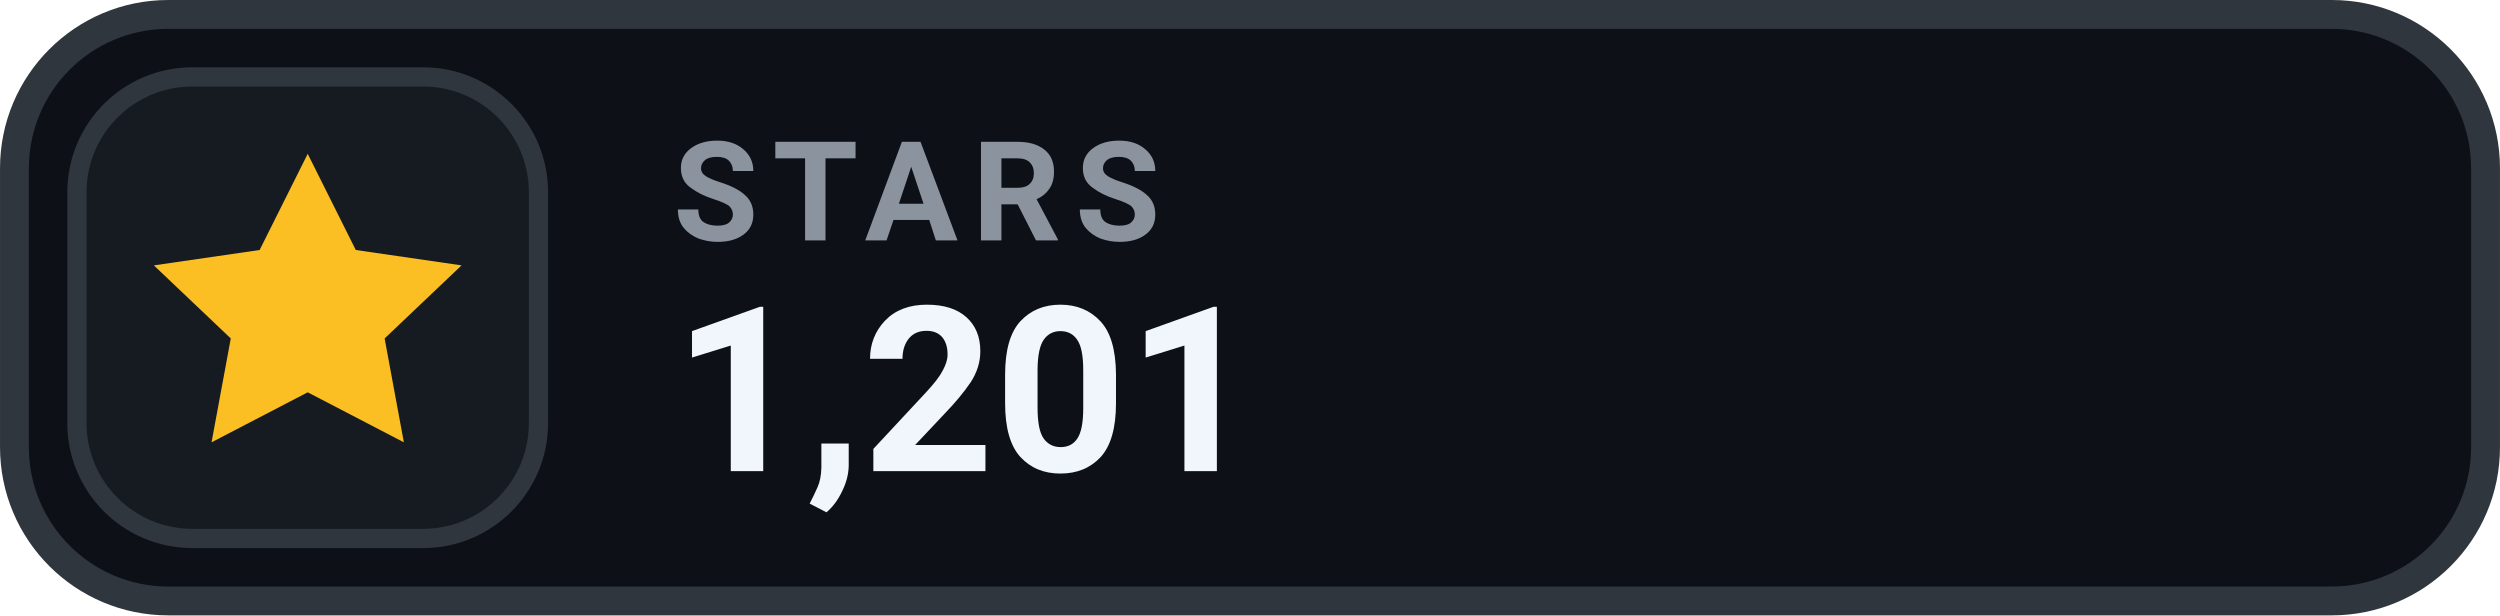
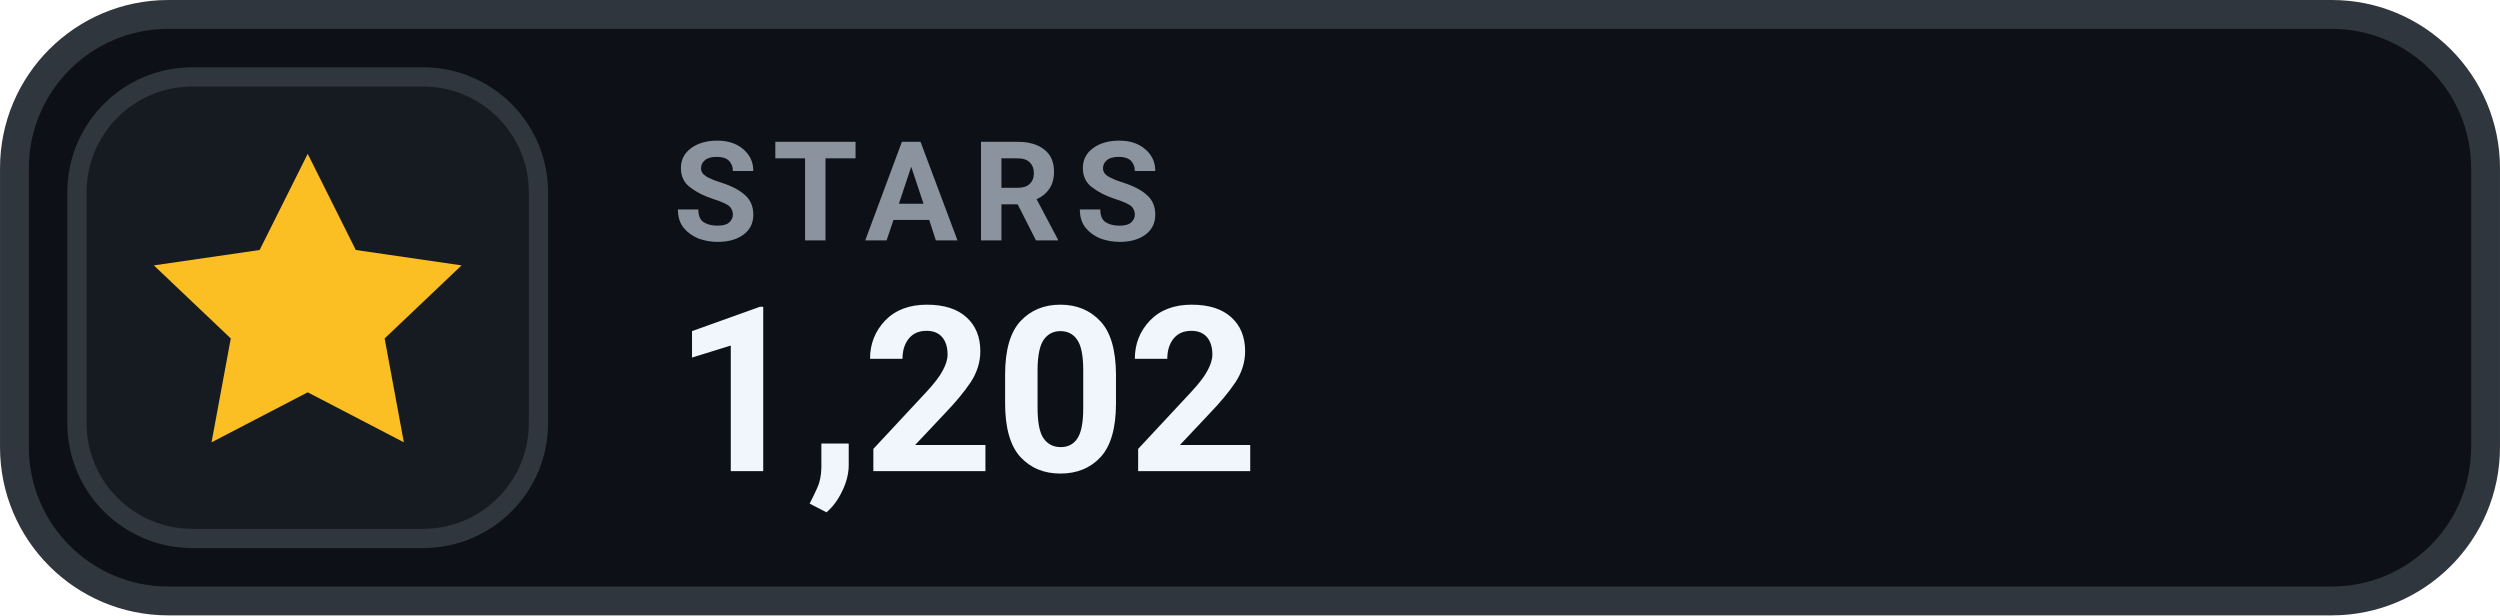
- <svg xmlns="http://www.w3.org/2000/svg" width="126" height="31.015" viewBox="0 0 130 32" role="img" aria-label="STARS 1,201">
+ <svg xmlns="http://www.w3.org/2000/svg" width="126" height="31.015" viewBox="0 0 130 32" role="img" aria-label="STARS 1,202">
  <rect x=".75" y=".75" width="128.5" height="30.5" rx="8" fill="#0D1117" stroke="#30363D" stroke-width="1.5" />
  <rect x="4" y="4" width="24" height="24" rx="6" fill="#161B22" stroke="#30363D" stroke-width="1" />
  <g transform="translate(16 16)" style="color:#FBBF24;">
    <path d="M0 -8 l2.5 5 5.5 .8 -4 3.8 1 5.4 -5 -2.6 -5 2.6 1 -5.4 -4 -3.8 5.5 -.8 Z" fill="currentColor" />
  </g>
  <text x="35" y="12.5" fill="#8B949E" font-family="-apple-system,BlinkMacSystemFont,'Segoe UI',Roboto,Helvetica,Arial,sans-serif" font-size="7.2" font-weight="700" letter-spacing=".75">STARS</text>
-   <text x="35" y="24.5" fill="#F0F6FC" font-family="-apple-system,BlinkMacSystemFont,'Segoe UI',Roboto,Helvetica,Arial,sans-serif" font-size="12" font-weight="700">1,201</text>
+   <text x="35" y="24.5" fill="#F0F6FC" font-family="-apple-system,BlinkMacSystemFont,'Segoe UI',Roboto,Helvetica,Arial,sans-serif" font-size="12" font-weight="700">1,202</text>
</svg>
